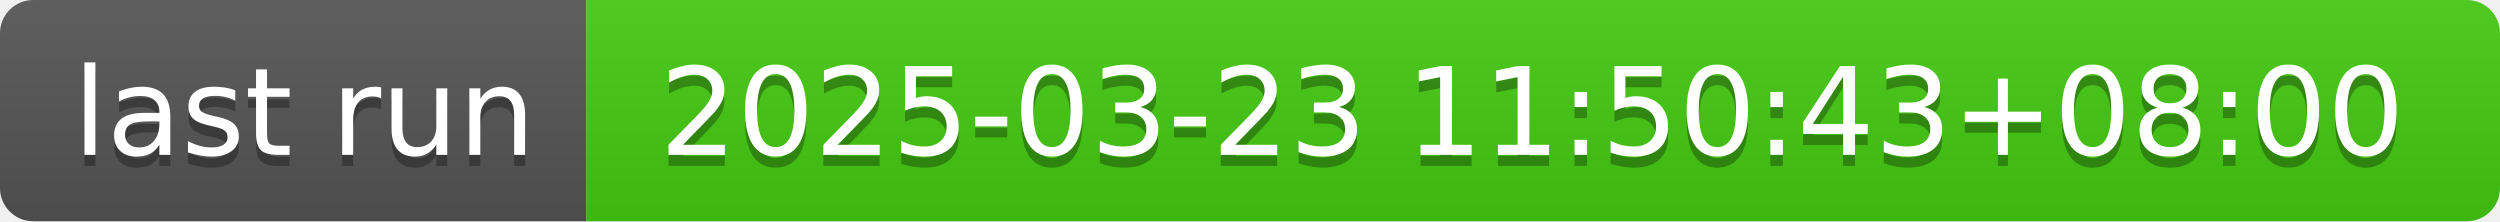
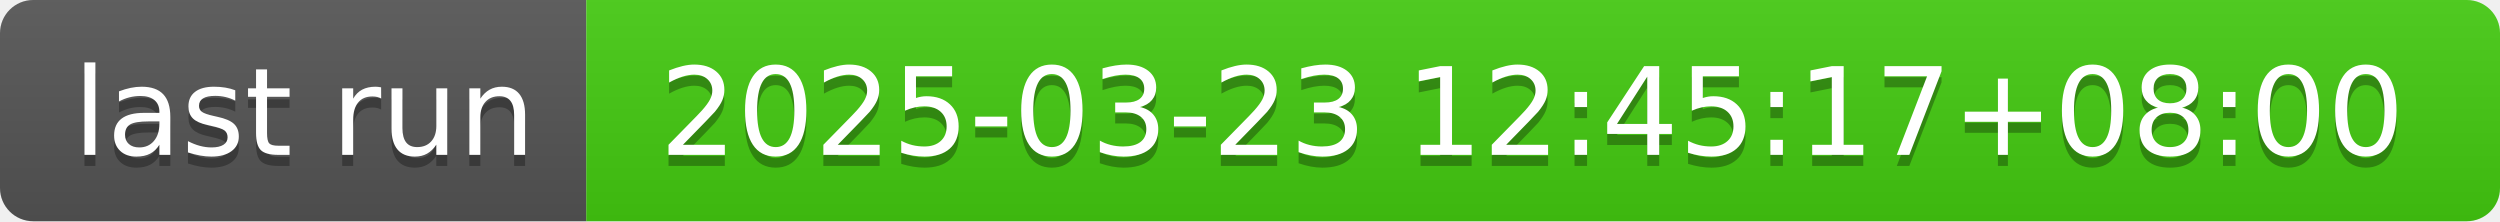
- <svg xmlns="http://www.w3.org/2000/svg" width="226" height="20" role="img" aria-label="last run: 2025-03-23 11:50:43+08:00">
+ <svg xmlns="http://www.w3.org/2000/svg" width="226" height="20" role="img" aria-label="last run: 2025-03-23 12:45:17+08:00">
  <linearGradient id="s" x2="0" y2="100%">
    <stop offset="0" stop-color="#bbb" stop-opacity=".1" />
    <stop offset="1" stop-opacity=".1" />
  </linearGradient>
  <clipPath id="r">
    <rect width="226" height="20" rx="3" fill="#fff" />
  </clipPath>
  <g clip-path="url(#r)">
    <rect width="53" height="20" fill="#555" />
    <rect x="53" width="173" height="20" fill="#4c1" />
    <rect width="226" height="20" fill="url(#s)" />
  </g>
  <g fill="#fff" text-anchor="middle" font-family="Verdana,Geneva,DejaVu Sans,sans-serif" text-rendering="geometricPrecision" font-size="110">
    <text aria-hidden="true" x="275" y="150" fill="#010101" fill-opacity=".3" transform="scale(.1)" textLength="430">last run</text>
    <text x="275" y="140" transform="scale(.1)" fill="#fff" textLength="430">last run</text>
-     <text aria-hidden="true" x="1385" y="150" fill="#010101" fill-opacity=".3" transform="scale(.1)" textLength="1630">2025-03-23 11:50:43+08:00</text>
-     <text x="1385" y="140" transform="scale(.1)" fill="#fff" textLength="1630">2025-03-23 11:50:43+08:00</text>
+     <text aria-hidden="true" x="1385" y="150" fill="#010101" fill-opacity=".3" transform="scale(.1)" textLength="1630">2025-03-23 12:45:17+08:00</text>
+     <text x="1385" y="140" transform="scale(.1)" fill="#fff" textLength="1630">2025-03-23 12:45:17+08:00</text>
  </g>
</svg>
